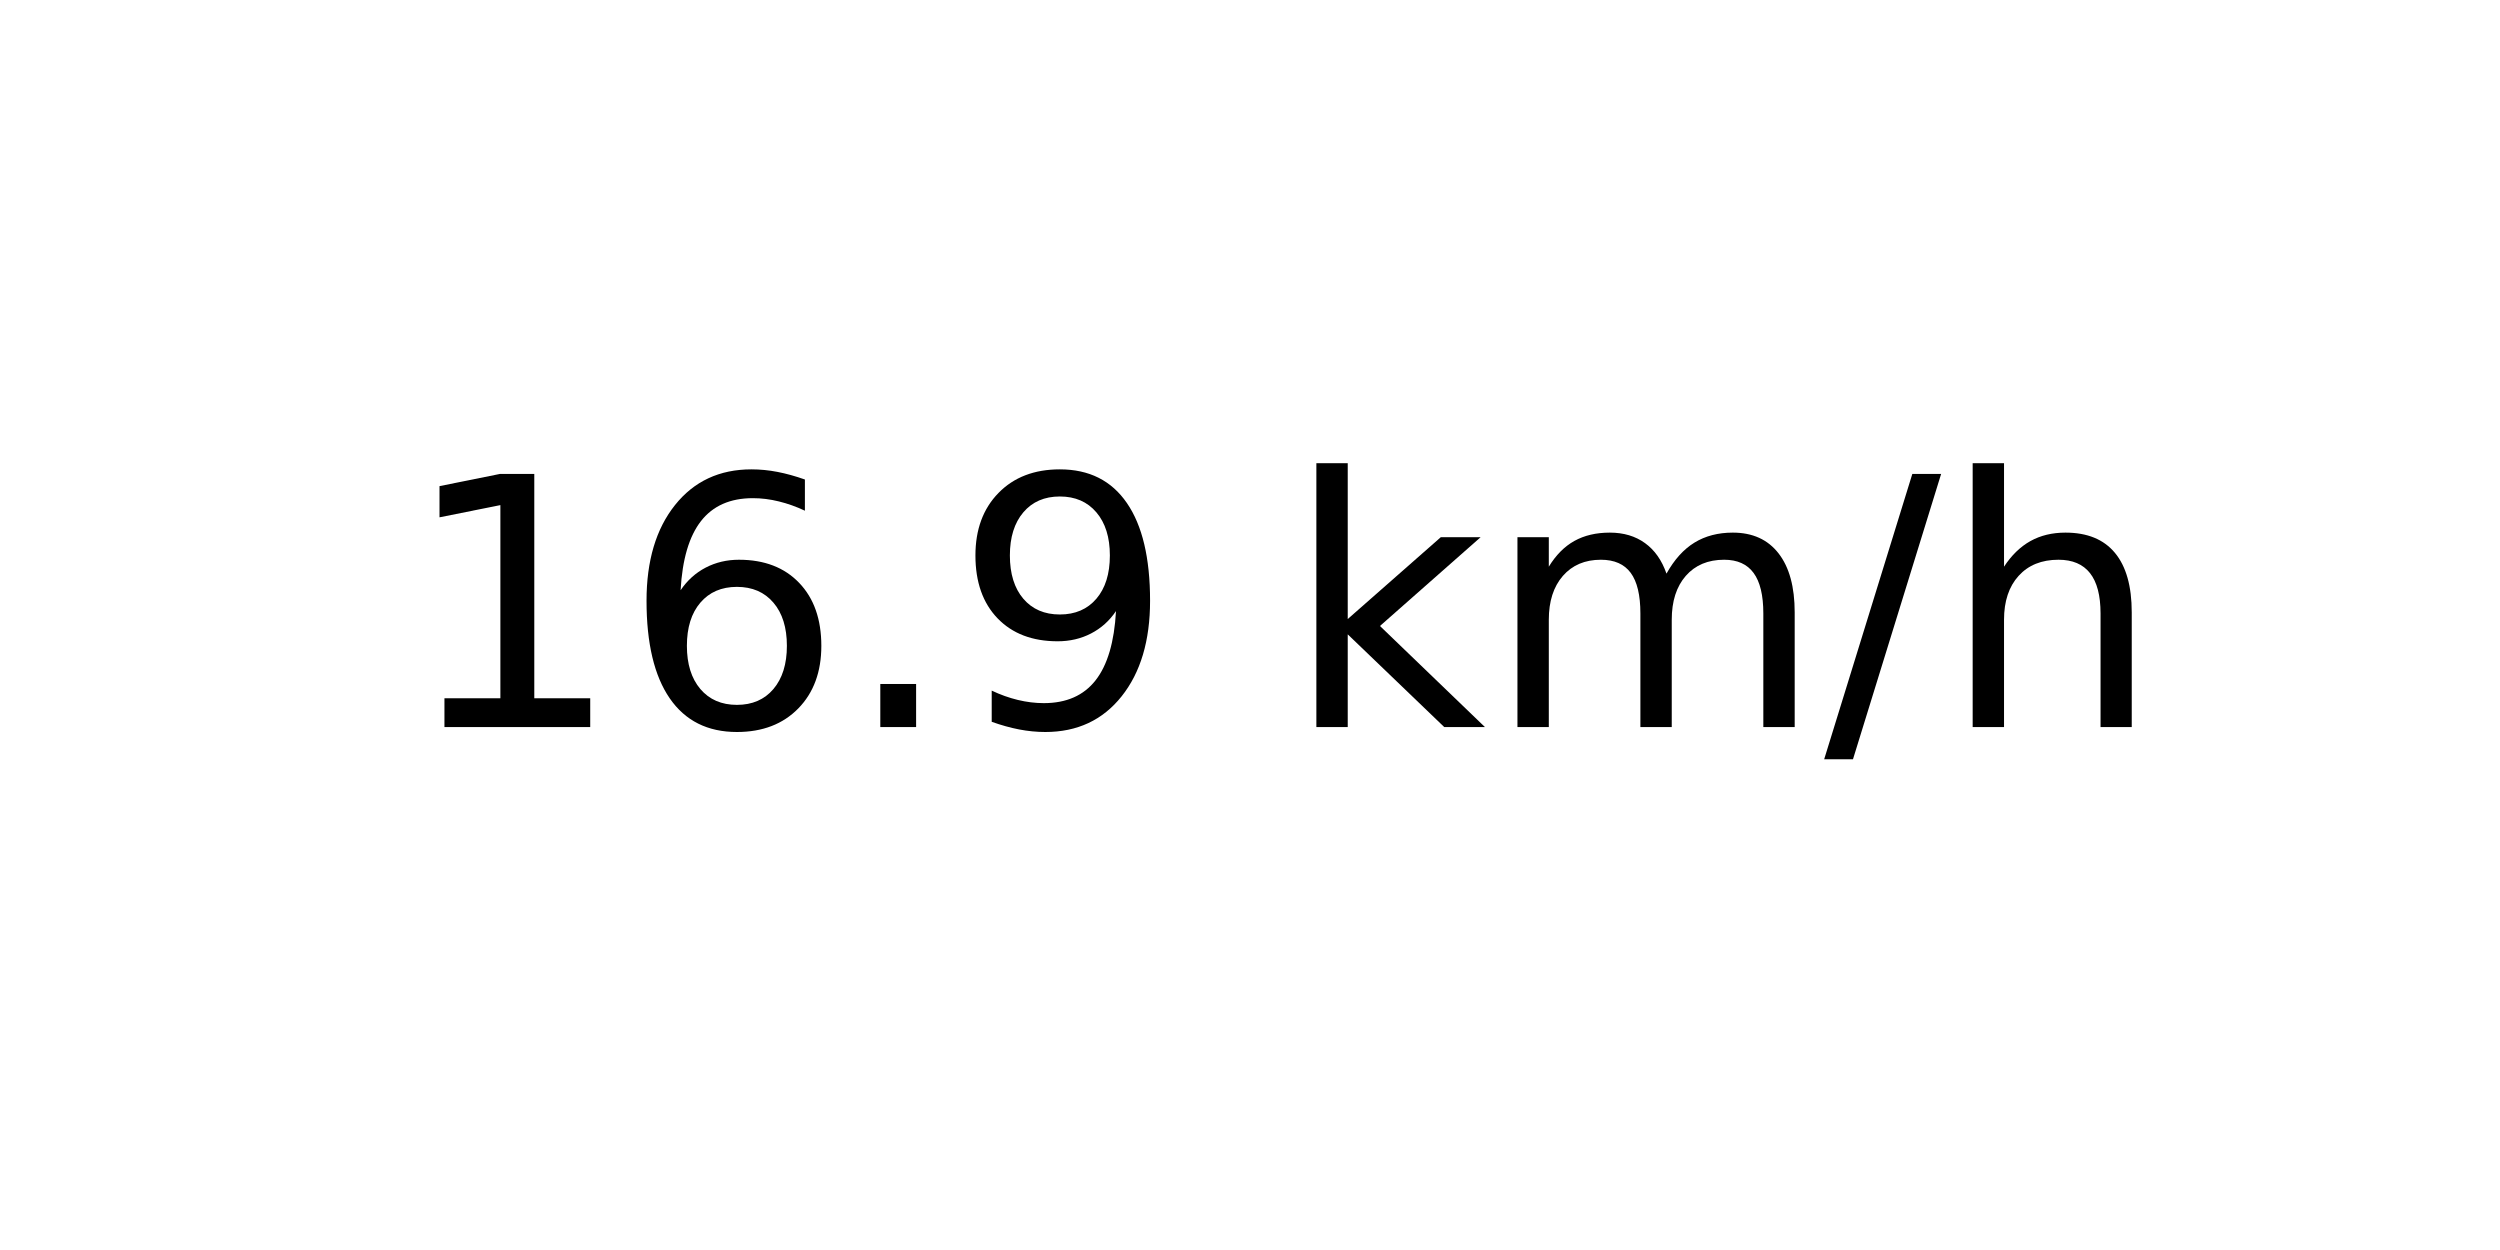
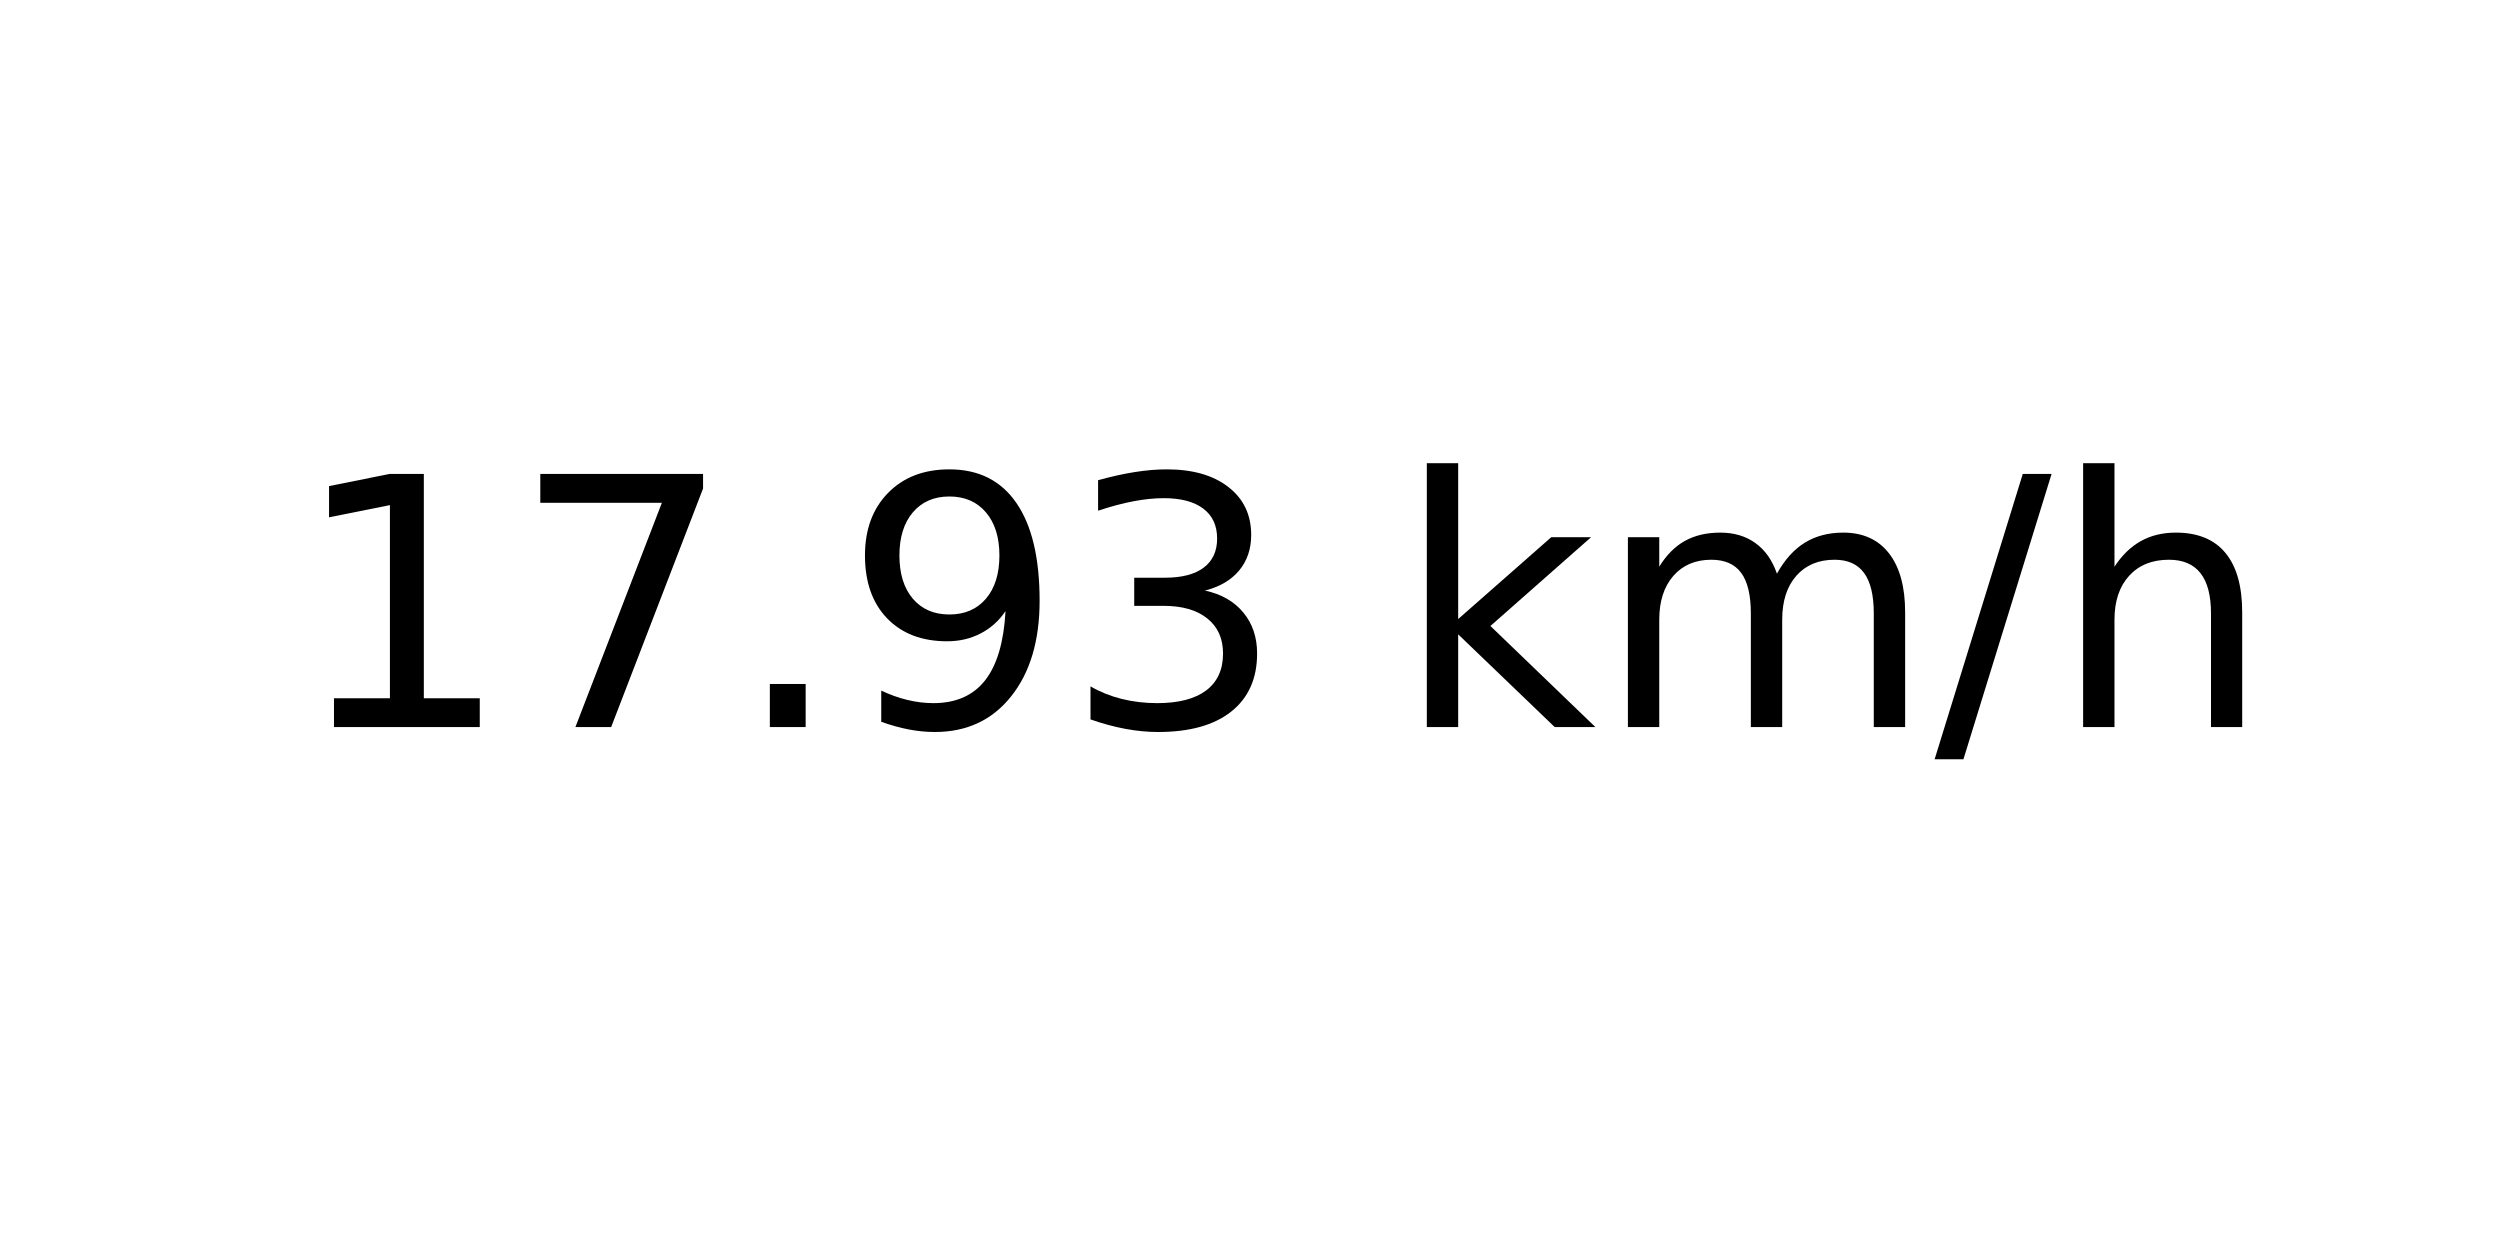
<svg xmlns="http://www.w3.org/2000/svg" xmlns:xlink="http://www.w3.org/1999/xlink" width="72pt" height="36pt" viewBox="0 0 72 36" version="1.1">
  <defs>
    <style type="text/css">*{stroke-linejoin: round; stroke-linecap: butt}</style>
  </defs>
  <g id="figure_1">
    <g id="axes_1">
      <g id="text_1">
-         <g transform="translate(11.55937 20.93937) scale(0.1 -0.1)">
+         <g transform="translate(8.378125 20.93937) scale(0.1 -0.1)">
          <defs>
            <path id="DejaVuSans-31" d="M 794 531  L 1825 531  L 1825 4091  L 703 3866  L 703 4441  L 1819 4666  L 2450 4666  L 2450 531  L 3481 531  L 3481 0  L 794 0  L 794 531  z " transform="scale(0.015625)" />
-             <path id="DejaVuSans-36" d="M 2113 2584  Q 1688 2584 1439 2293  Q 1191 2003 1191 1497  Q 1191 994 1439 701  Q 1688 409 2113 409  Q 2538 409 2786 701  Q 3034 994 3034 1497  Q 3034 2003 2786 2293  Q 2538 2584 2113 2584  z M 3366 4563  L 3366 3988  Q 3128 4100 2886 4159  Q 2644 4219 2406 4219  Q 1781 4219 1451 3797  Q 1122 3375 1075 2522  Q 1259 2794 1537 2939  Q 1816 3084 2150 3084  Q 2853 3084 3261 2657  Q 3669 2231 3669 1497  Q 3669 778 3244 343  Q 2819 -91 2113 -91  Q 1303 -91 875 529  Q 447 1150 447 2328  Q 447 3434 972 4092  Q 1497 4750 2381 4750  Q 2619 4750 2861 4703  Q 3103 4656 3366 4563  z " transform="scale(0.015625)" />
+             <path id="DejaVuSans-37" d="M 525 4666  L 3525 4666  L 3525 4397  L 1831 0  L 1172 0  L 2766 4134  L 525 4134  L 525 4666  z " transform="scale(0.015625)" />
            <path id="DejaVuSans-2e" d="M 684 794  L 1344 794  L 1344 0  L 684 0  L 684 794  z " transform="scale(0.015625)" />
            <path id="DejaVuSans-39" d="M 703 97  L 703 672  Q 941 559 1184 500  Q 1428 441 1663 441  Q 2288 441 2617 861  Q 2947 1281 2994 2138  Q 2813 1869 2534 1725  Q 2256 1581 1919 1581  Q 1219 1581 811 2004  Q 403 2428 403 3163  Q 403 3881 828 4315  Q 1253 4750 1959 4750  Q 2769 4750 3195 4129  Q 3622 3509 3622 2328  Q 3622 1225 3098 567  Q 2575 -91 1691 -91  Q 1453 -91 1209 -44  Q 966 3 703 97  z M 1959 2075  Q 2384 2075 2632 2365  Q 2881 2656 2881 3163  Q 2881 3666 2632 3958  Q 2384 4250 1959 4250  Q 1534 4250 1286 3958  Q 1038 3666 1038 3163  Q 1038 2656 1286 2365  Q 1534 2075 1959 2075  z " transform="scale(0.015625)" />
+             <path id="DejaVuSans-33" d="M 2597 2516  Q 3050 2419 3304 2112  Q 3559 1806 3559 1356  Q 3559 666 3084 287  Q 2609 -91 1734 -91  Q 1441 -91 1130 -33  Q 819 25 488 141  L 488 750  Q 750 597 1062 519  Q 1375 441 1716 441  Q 2309 441 2620 675  Q 2931 909 2931 1356  Q 2931 1769 2642 2001  Q 2353 2234 1838 2234  L 1294 2234  L 1294 2753  L 1863 2753  Q 2328 2753 2575 2939  Q 2822 3125 2822 3475  Q 2822 3834 2567 4026  Q 2313 4219 1838 4219  Q 1578 4219 1281 4162  Q 984 4106 628 3988  L 628 4550  Q 988 4650 1302 4700  Q 1616 4750 1894 4750  Q 2613 4750 3031 4423  Q 3450 4097 3450 3541  Q 3450 3153 3228 2886  Q 3006 2619 2597 2516  z " transform="scale(0.015625)" />
            <path id="DejaVuSans-20" transform="scale(0.015625)" />
            <path id="DejaVuSans-6b" d="M 581 4863  L 1159 4863  L 1159 1991  L 2875 3500  L 3609 3500  L 1753 1863  L 3688 0  L 2938 0  L 1159 1709  L 1159 0  L 581 0  L 581 4863  z " transform="scale(0.015625)" />
            <path id="DejaVuSans-6d" d="M 3328 2828  Q 3544 3216 3844 3400  Q 4144 3584 4550 3584  Q 5097 3584 5394 3201  Q 5691 2819 5691 2113  L 5691 0  L 5113 0  L 5113 2094  Q 5113 2597 4934 2840  Q 4756 3084 4391 3084  Q 3944 3084 3684 2787  Q 3425 2491 3425 1978  L 3425 0  L 2847 0  L 2847 2094  Q 2847 2600 2669 2842  Q 2491 3084 2119 3084  Q 1678 3084 1418 2786  Q 1159 2488 1159 1978  L 1159 0  L 581 0  L 581 3500  L 1159 3500  L 1159 2956  Q 1356 3278 1631 3431  Q 1906 3584 2284 3584  Q 2666 3584 2933 3390  Q 3200 3197 3328 2828  z " transform="scale(0.015625)" />
            <path id="DejaVuSans-2f" d="M 1625 4666  L 2156 4666  L 531 -594  L 0 -594  L 1625 4666  z " transform="scale(0.015625)" />
            <path id="DejaVuSans-68" d="M 3513 2113  L 3513 0  L 2938 0  L 2938 2094  Q 2938 2591 2744 2837  Q 2550 3084 2163 3084  Q 1697 3084 1428 2787  Q 1159 2491 1159 1978  L 1159 0  L 581 0  L 581 4863  L 1159 4863  L 1159 2956  Q 1366 3272 1645 3428  Q 1925 3584 2291 3584  Q 2894 3584 3203 3211  Q 3513 2838 3513 2113  z " transform="scale(0.015625)" />
          </defs>
          <use xlink:href="#DejaVuSans-31" />
-           <use xlink:href="#DejaVuSans-36" x="63.623" />
+           <use xlink:href="#DejaVuSans-37" x="63.623" />
          <use xlink:href="#DejaVuSans-2e" x="127.246" />
          <use xlink:href="#DejaVuSans-39" x="159.033" />
-           <use xlink:href="#DejaVuSans-20" x="222.656" />
-           <use xlink:href="#DejaVuSans-6b" x="254.443" />
-           <use xlink:href="#DejaVuSans-6d" x="312.354" />
-           <use xlink:href="#DejaVuSans-2f" x="409.766" />
-           <use xlink:href="#DejaVuSans-68" x="443.457" />
+           <use xlink:href="#DejaVuSans-33" x="222.656" />
+           <use xlink:href="#DejaVuSans-20" x="286.279" />
+           <use xlink:href="#DejaVuSans-6b" x="318.066" />
+           <use xlink:href="#DejaVuSans-6d" x="375.977" />
+           <use xlink:href="#DejaVuSans-2f" x="473.389" />
+           <use xlink:href="#DejaVuSans-68" x="507.08" />
        </g>
      </g>
    </g>
  </g>
</svg>
